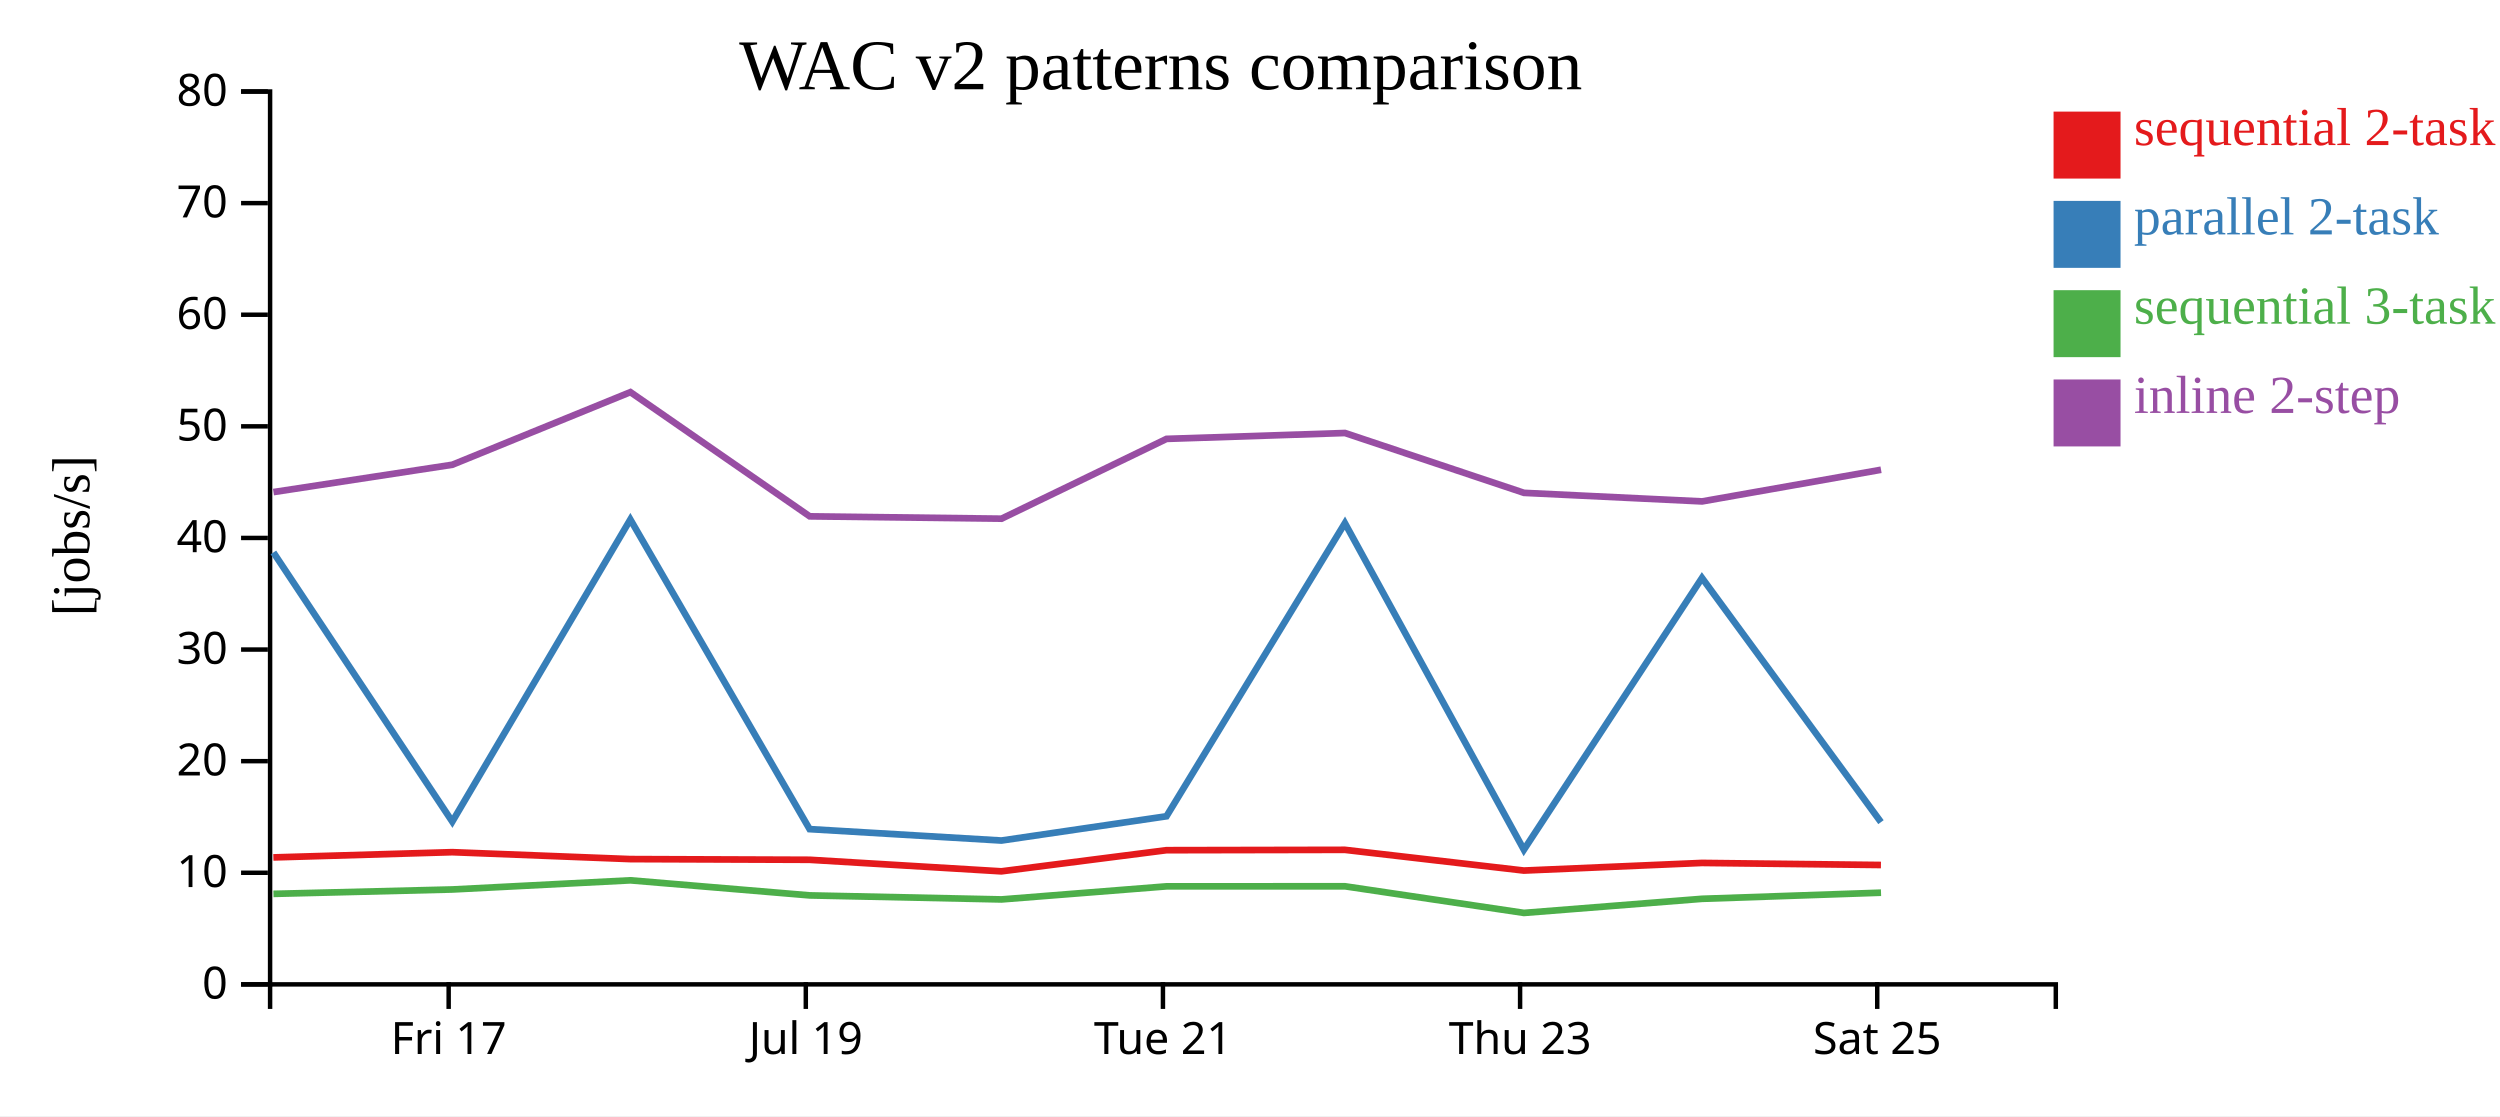
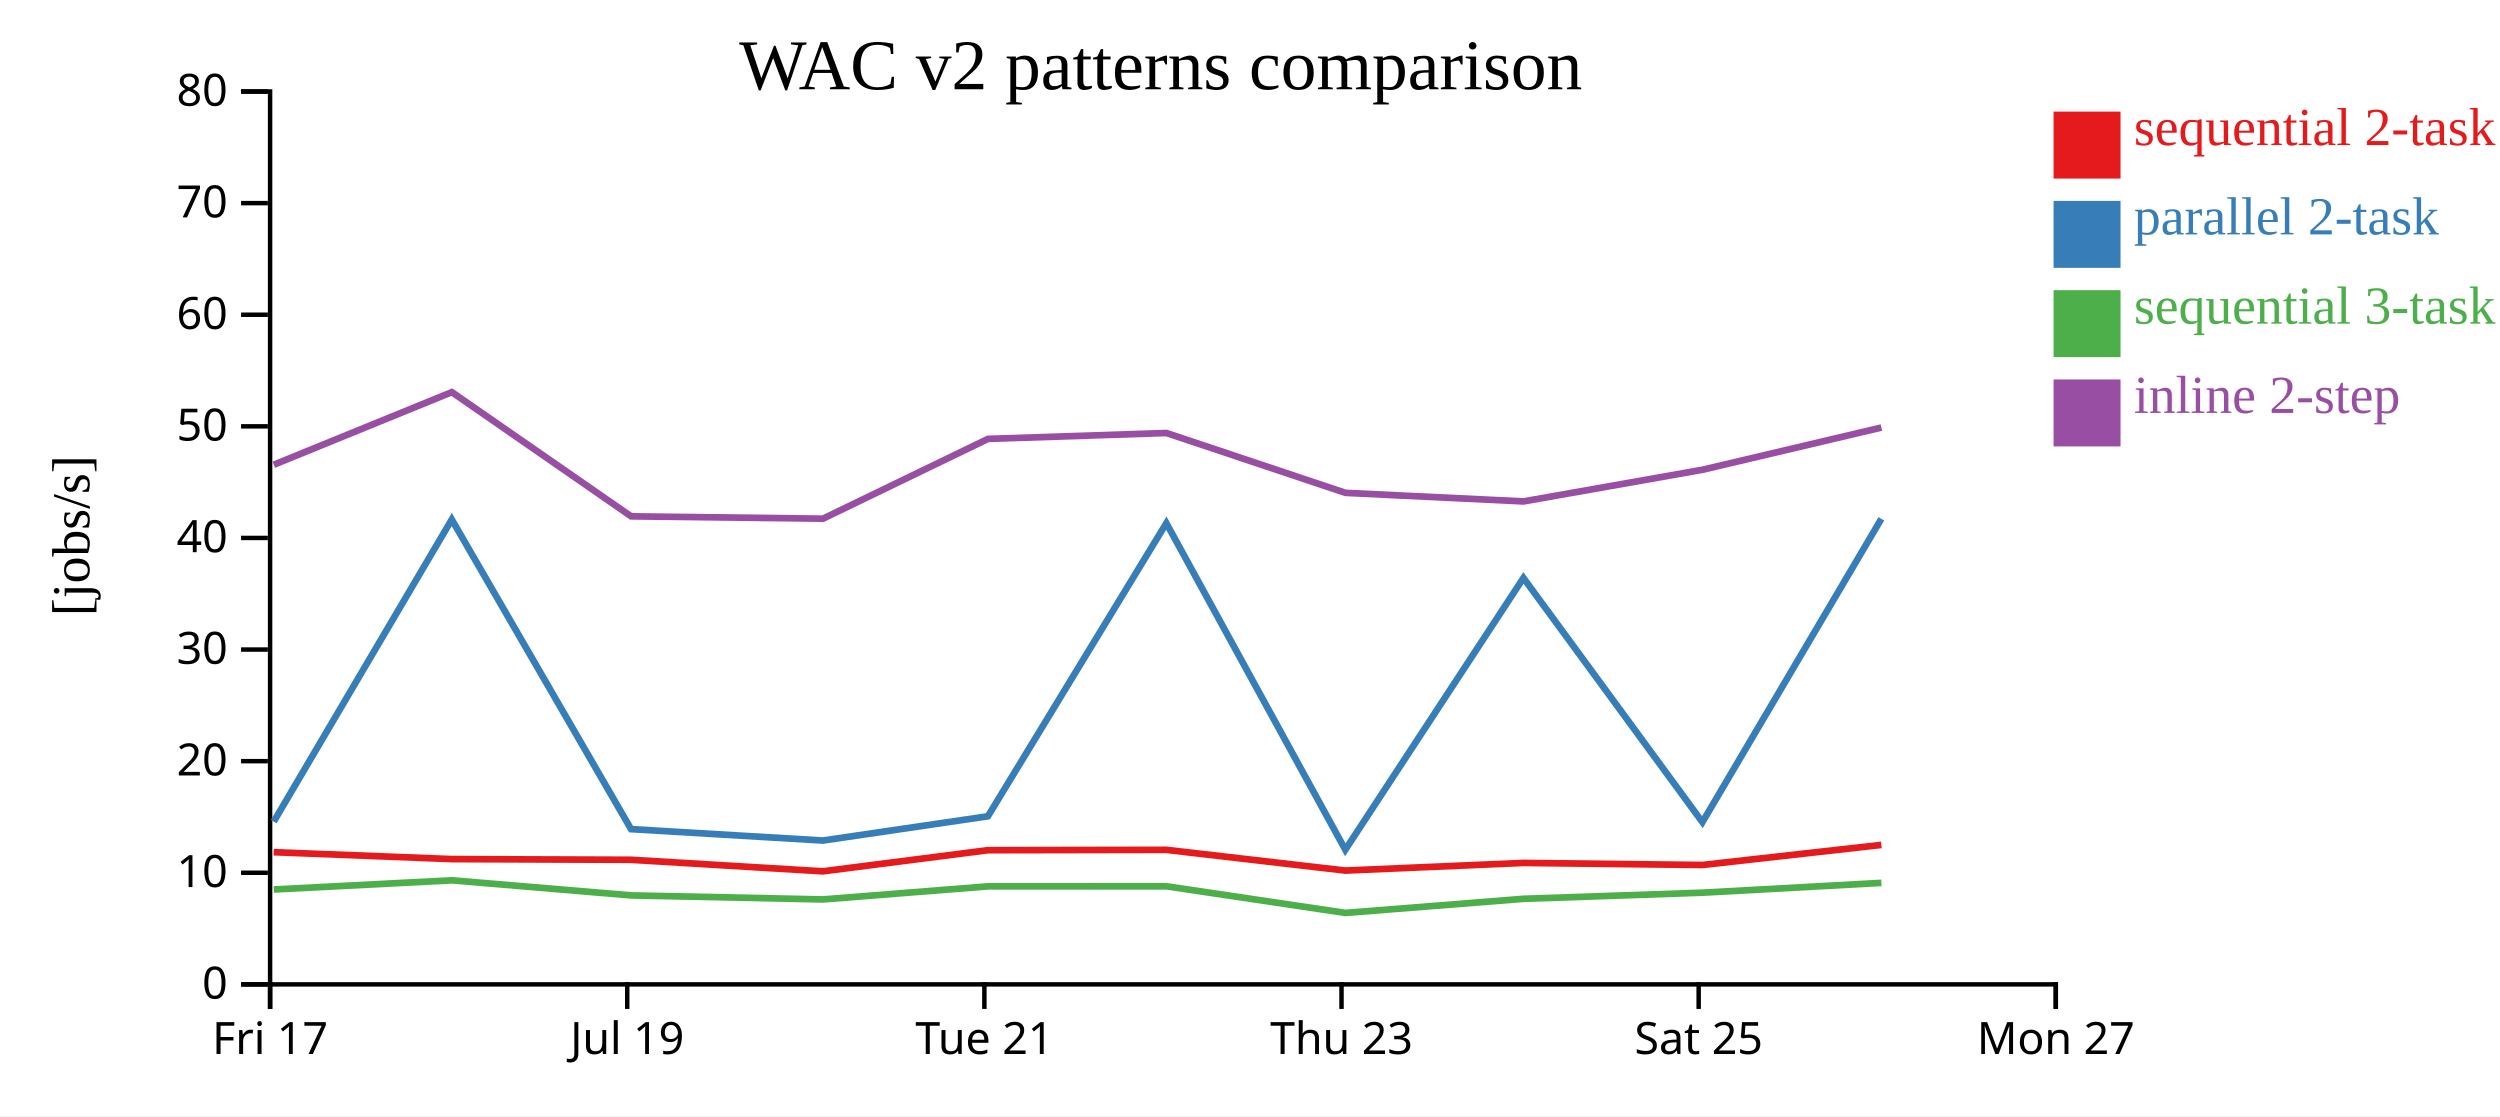
<svg xmlns="http://www.w3.org/2000/svg" width="560" height="250">
  <rect width="100%" height="100%" fill="white" />
  <g transform="translate(60,20)">
    <g transform="translate(0,200)" fill="none" font-size="10" font-family="sans-serif" text-anchor="middle">
      <path class="domain" stroke="currentColor" d="M0.5,6V0.5H400.5V6" />
-       <g class="tick" opacity="1" transform="translate(40.5,0)">
+       <g class="tick" opacity="1" transform="translate(0.5,0)">
        <line stroke="currentColor" y2="6" />
        <text fill="currentColor" y="9" dy="0.71em">Fri 17</text>
      </g>
-       <g class="tick" opacity="1" transform="translate(120.5,0)">
+       <g class="tick" opacity="1" transform="translate(80.5,0)">
        <line stroke="currentColor" y2="6" />
        <text fill="currentColor" y="9" dy="0.71em">Jul 19</text>
      </g>
-       <g class="tick" opacity="1" transform="translate(200.5,0)">
+       <g class="tick" opacity="1" transform="translate(160.5,0)">
        <line stroke="currentColor" y2="6" />
        <text fill="currentColor" y="9" dy="0.71em">Tue 21</text>
      </g>
-       <g class="tick" opacity="1" transform="translate(280.5,0)">
+       <g class="tick" opacity="1" transform="translate(240.5,0)">
        <line stroke="currentColor" y2="6" />
        <text fill="currentColor" y="9" dy="0.71em">Thu 23</text>
      </g>
-       <g class="tick" opacity="1" transform="translate(360.5,0)">
+       <g class="tick" opacity="1" transform="translate(320.5,0)">
        <line stroke="currentColor" y2="6" />
        <text fill="currentColor" y="9" dy="0.71em">Sat 25</text>
+       </g>
+       <g class="tick" opacity="1" transform="translate(400.5,0)">
+         <line stroke="currentColor" y2="6" />
+         <text fill="currentColor" y="9" dy="0.71em">Mon 27</text>
      </g>
    </g>
    <g fill="none" font-size="10" font-family="sans-serif" text-anchor="end">
      <path class="domain" stroke="currentColor" d="M-6,200.5H0.5V0.5H-6" />
      <g class="tick" opacity="1" transform="translate(0,200.5)">
        <line stroke="currentColor" x2="-6" />
        <text fill="currentColor" x="-9" dy="0.32em">0</text>
      </g>
      <g class="tick" opacity="1" transform="translate(0,175.5)">
        <line stroke="currentColor" x2="-6" />
        <text fill="currentColor" x="-9" dy="0.32em">10</text>
      </g>
      <g class="tick" opacity="1" transform="translate(0,150.5)">
        <line stroke="currentColor" x2="-6" />
        <text fill="currentColor" x="-9" dy="0.32em">20</text>
      </g>
      <g class="tick" opacity="1" transform="translate(0,125.5)">
        <line stroke="currentColor" x2="-6" />
        <text fill="currentColor" x="-9" dy="0.32em">30</text>
      </g>
      <g class="tick" opacity="1" transform="translate(0,100.5)">
        <line stroke="currentColor" x2="-6" />
        <text fill="currentColor" x="-9" dy="0.32em">40</text>
      </g>
      <g class="tick" opacity="1" transform="translate(0,75.5)">
        <line stroke="currentColor" x2="-6" />
        <text fill="currentColor" x="-9" dy="0.32em">50</text>
      </g>
      <g class="tick" opacity="1" transform="translate(0,50.5)">
        <line stroke="currentColor" x2="-6" />
        <text fill="currentColor" x="-9" dy="0.32em">60</text>
      </g>
      <g class="tick" opacity="1" transform="translate(0,25.5)">
        <line stroke="currentColor" x2="-6" />
        <text fill="currentColor" x="-9" dy="0.32em">70</text>
      </g>
      <g class="tick" opacity="1" transform="translate(0,0.5)">
        <line stroke="currentColor" x2="-6" />
        <text fill="currentColor" x="-9" dy="0.32em">80</text>
      </g>
    </g>
    <text text-anchor="middle" style="font-size: 12px" transform="rotate(-90)" y="-40" x="-100">[jobs/s]</text>
    <text text-anchor="middle" style="font-size: 16px" y="0" x="200">WAC v2 patterns comparison</text>
-     <path class="line" fill="none" stroke="#e41a1c" stroke-width="1.5" d="M1.231,172.062L41.305,170.888L81.188,172.438L121.346,172.593L164.311,175.178L201.282,170.444L241.251,170.364L281.34,175.006L321.238,173.296L361.33,173.759" />
-     <path class="line" fill="none" stroke="#377eb8" stroke-width="1.5" d="M1.24,103.742L41.314,164.043L81.196,96.369L121.355,165.725L164.32,168.281L201.29,162.846L241.259,97.187L281.35,170.344L321.247,109.46L361.338,164.161" />
-     <path class="line" fill="none" stroke="#4daf4a" stroke-width="1.5" d="M1.252,180.225L41.325,179.242L81.207,177.193L121.367,180.569L164.333,181.471L201.301,178.543L241.27,178.529L281.365,184.493L321.26,181.333L361.35,179.962" />
-     <path class="line" fill="none" stroke="#984ea3" stroke-width="1.5" d="M1.257,90.226L41.331,84.098L81.211,67.837L121.373,95.659L164.339,96.188L201.306,78.31L241.276,76.993L281.371,90.399L321.266,92.316L361.356,85.226" />
+     <path class="line" fill="none" stroke="#e41a1c" stroke-width="1.5" d="M1.305,170.888L41.188,172.438L81.346,172.593L124.311,175.178L161.282,170.444L201.251,170.364L241.34,175.006L281.238,173.296L321.33,173.759L361.416,169.26" />
+     <path class="line" fill="none" stroke="#377eb8" stroke-width="1.5" d="M1.314,164.043L41.196,96.369L81.355,165.725L124.32,168.281L161.29,162.846L201.259,97.187L241.35,170.344L281.247,109.46L321.338,164.161L361.424,96.214" />
+     <path class="line" fill="none" stroke="#4daf4a" stroke-width="1.5" d="M1.325,179.242L41.207,177.193L81.367,180.569L124.333,181.471L161.301,178.543L201.27,178.529L241.365,184.493L281.26,181.333L321.35,179.962L361.434,177.763" />
+     <path class="line" fill="none" stroke="#984ea3" stroke-width="1.5" d="M1.331,84.098L41.211,67.837L81.373,95.659L124.339,96.188L161.306,78.31L201.276,76.993L241.371,90.399L281.266,92.316L321.356,85.226L361.439,75.77" />
    <rect class="dot" x="400" y="5" width="15" height="15" style="fill: #e41a1c;" />
    <rect class="dot" x="400" y="25" width="15" height="15" style="fill: #377eb8;" />
    <rect class="dot" x="400" y="45" width="15" height="15" style="fill: #4daf4a;" />
    <rect class="dot" x="400" y="65" width="15" height="15" style="fill: #984ea3;" />
    <text class="label" x="418" y="12.5" style="fill: #e41a1c; alignment-baseline: middle;" text-anchor="left">sequential 2-task</text>
    <text class="label" x="418" y="32.5" style="fill: #377eb8; alignment-baseline: middle;" text-anchor="left">parallel 2-task</text>
    <text class="label" x="418" y="52.5" style="fill: #4daf4a; alignment-baseline: middle;" text-anchor="left">sequential 3-task</text>
    <text class="label" x="418" y="72.5" style="fill: #984ea3; alignment-baseline: middle;" text-anchor="left">inline 2-step</text>
  </g>
</svg>
